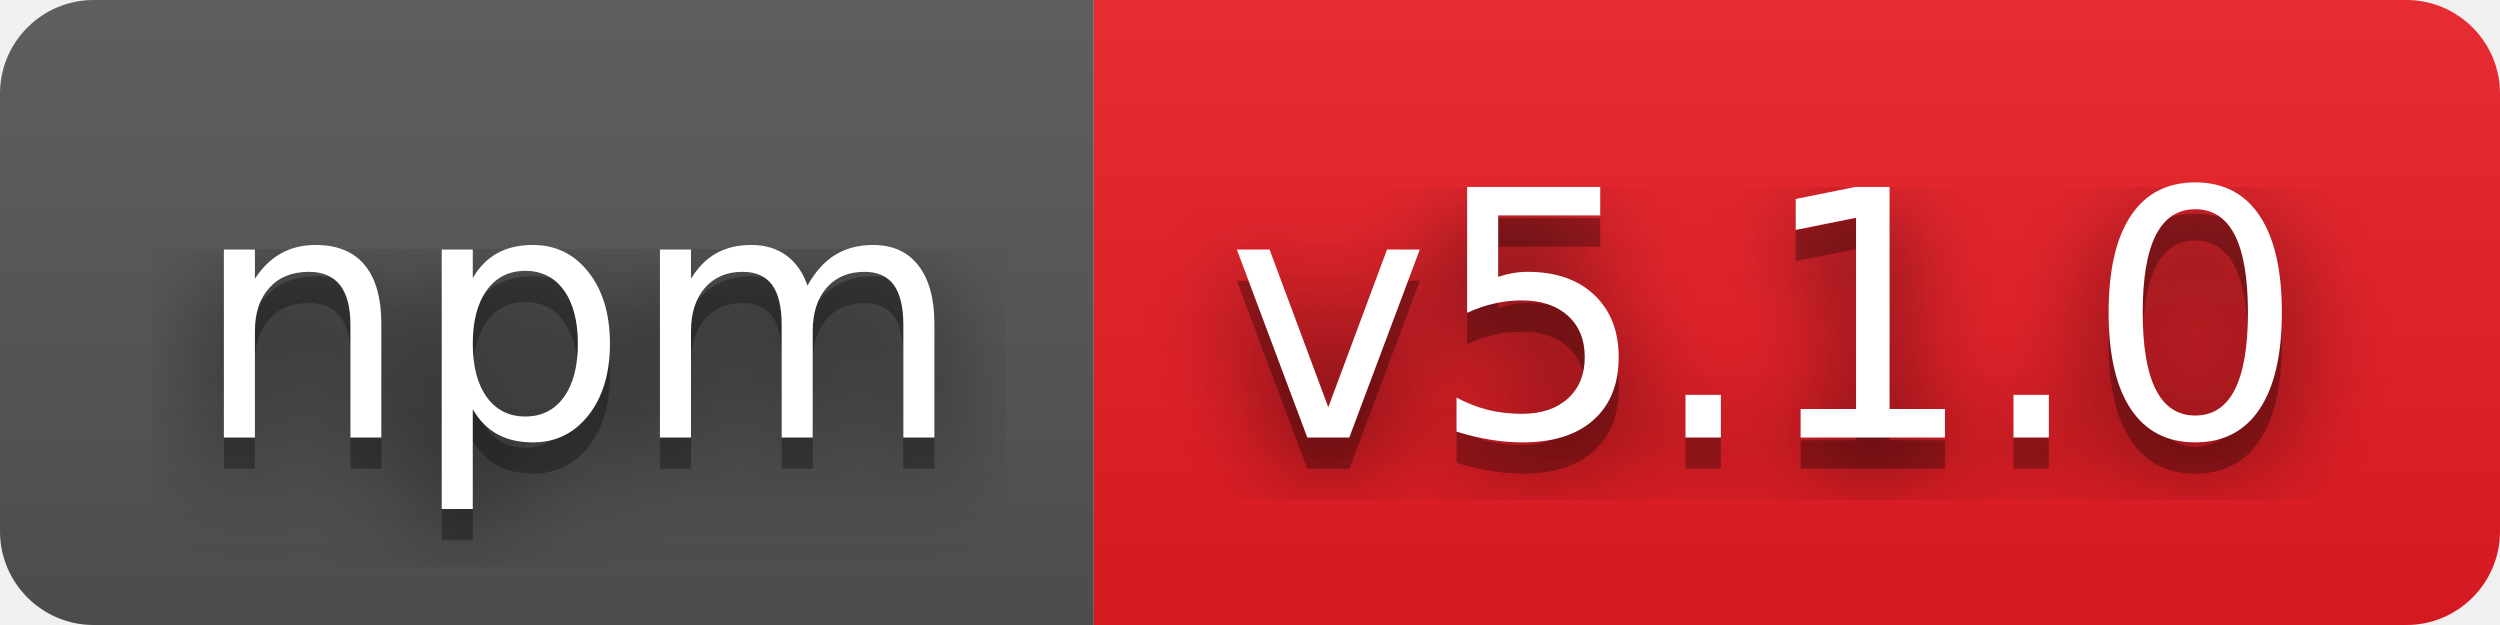
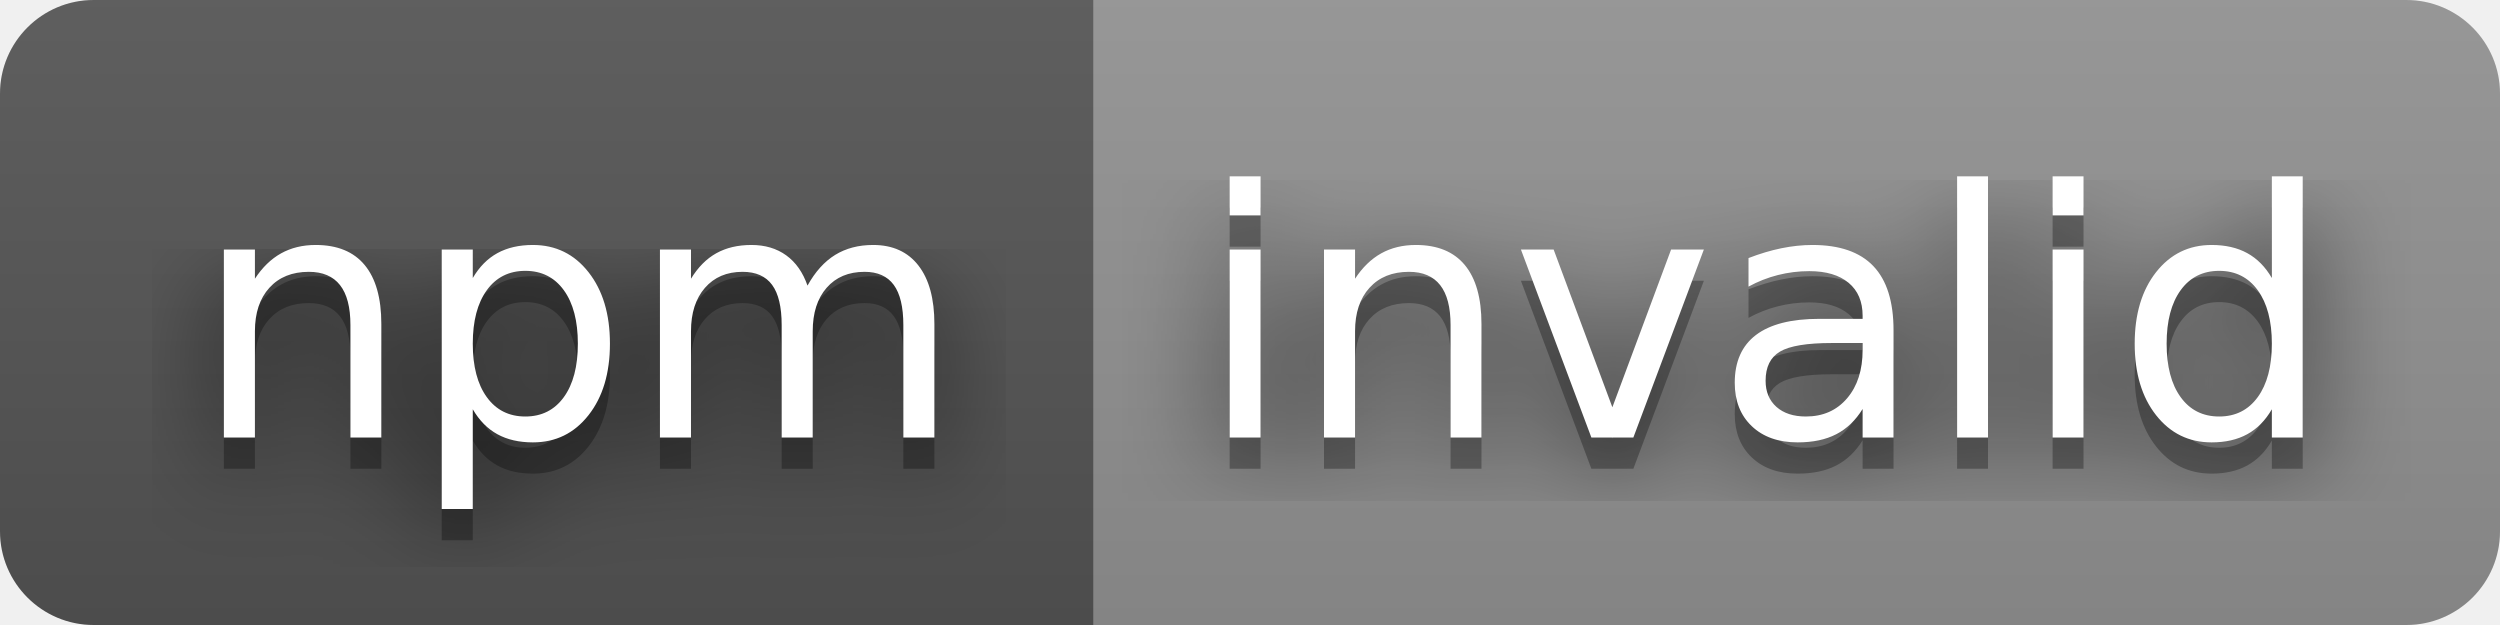
- <svg xmlns="http://www.w3.org/2000/svg" width="80" height="20" role="img" aria-label="npm: v5.1.0">
+ <svg xmlns="http://www.w3.org/2000/svg" width="80" height="20" role="img" aria-label="npm: invalid">
  <filter id="blur">
    <feGaussianBlur stdDeviation="16" />
  </filter>
  <linearGradient id="s" x2="0" y2="100%">
    <stop offset="0" stop-color="#bbb" stop-opacity=".1" />
    <stop offset="1" stop-opacity=".1" />
  </linearGradient>
  <clipPath id="r">
    <rect width="80" height="20" rx="3" />
  </clipPath>
  <g clip-path="url(#r)">
    <rect width="35" height="20" fill="#555" />
-     <rect x="35" width="45" height="20" fill="#ed1c24" />
+     <rect x="35" width="45" height="20" fill="#939393" />
    <rect width="80" height="20" fill="url(#s)" />
  </g>
  <g fill="#fff" text-anchor="middle" font-family="Verdana,Geneva,DejaVu Sans,sans-serif" text-rendering="geometricPrecision" font-size="110">
    <g transform="scale(.1)">
      <g aria-hidden="true" fill="#010101">
        <text x="185" y="150" fill-opacity=".8" filter="url(#blur)" textLength="250">npm</text>
        <text x="185" y="150" fill-opacity=".3" textLength="250">npm</text>
      </g>
      <text x="185" y="140" textLength="250">npm</text>
    </g>
    <g transform="scale(.1)">
      <g aria-hidden="true" fill="#010101">
-         <text x="565" y="150" fill-opacity=".8" filter="url(#blur)" textLength="350">v5.1.0</text>
-         <text x="565" y="150" fill-opacity=".3" textLength="350">v5.1.0</text>
+         <text x="565" y="150" fill-opacity=".8" filter="url(#blur)" textLength="350">invalid</text>
+         <text x="565" y="150" fill-opacity=".3" textLength="350">invalid</text>
      </g>
-       <text x="565" y="140" textLength="350">v5.1.0</text>
+       <text x="565" y="140" textLength="350">invalid</text>
    </g>
  </g>
</svg>
